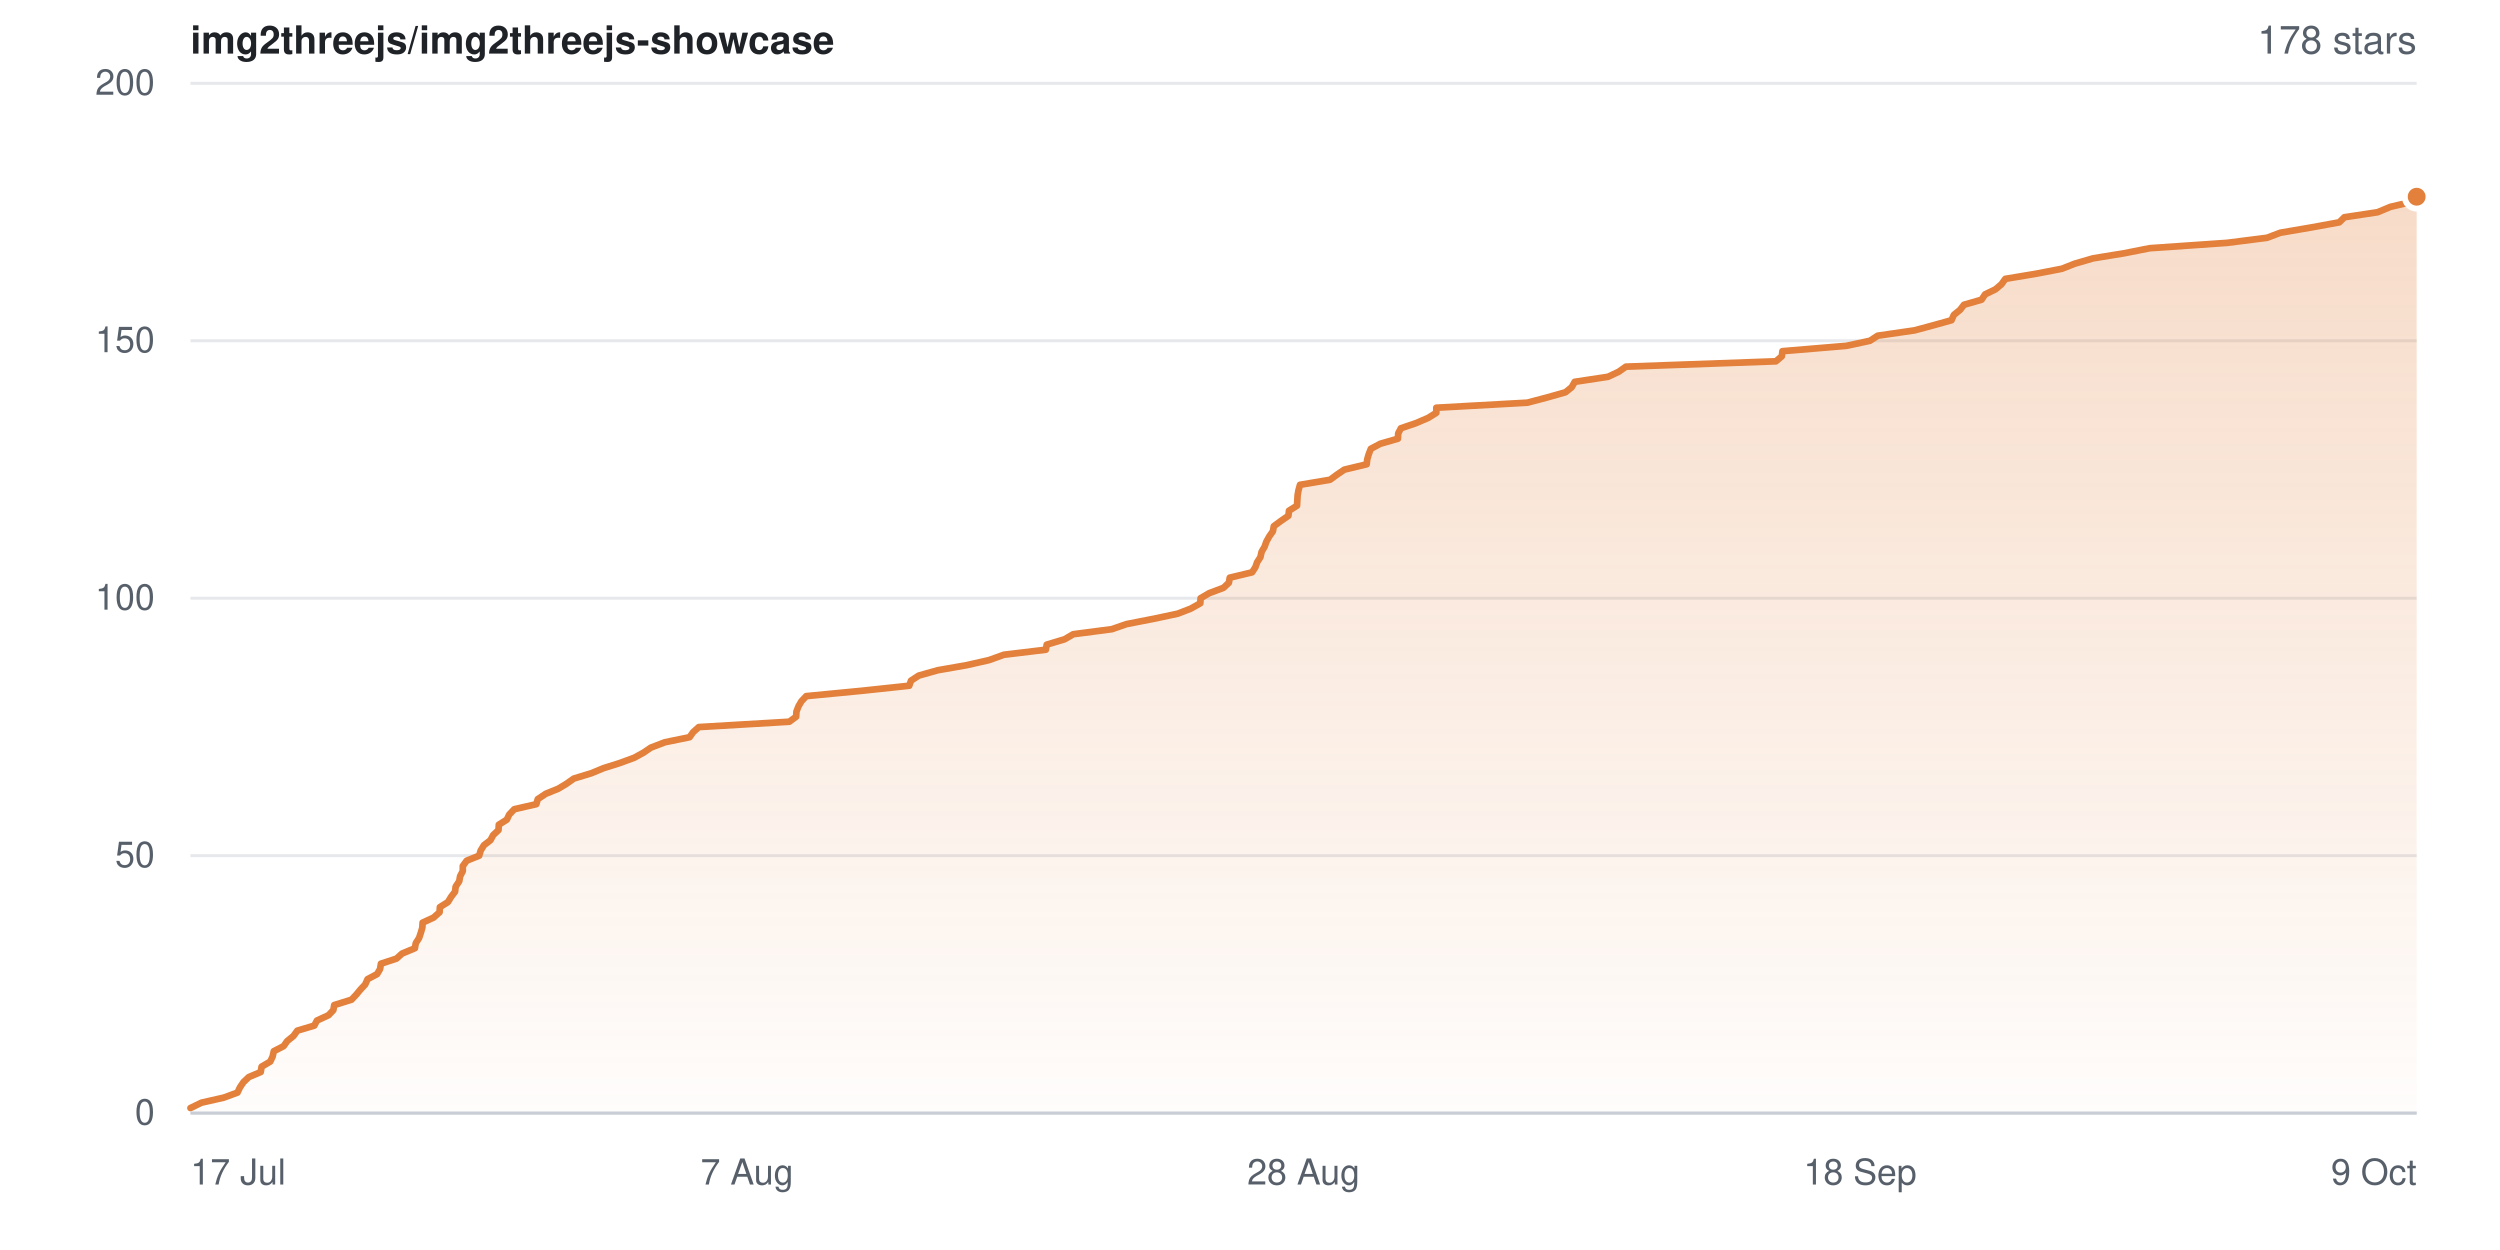
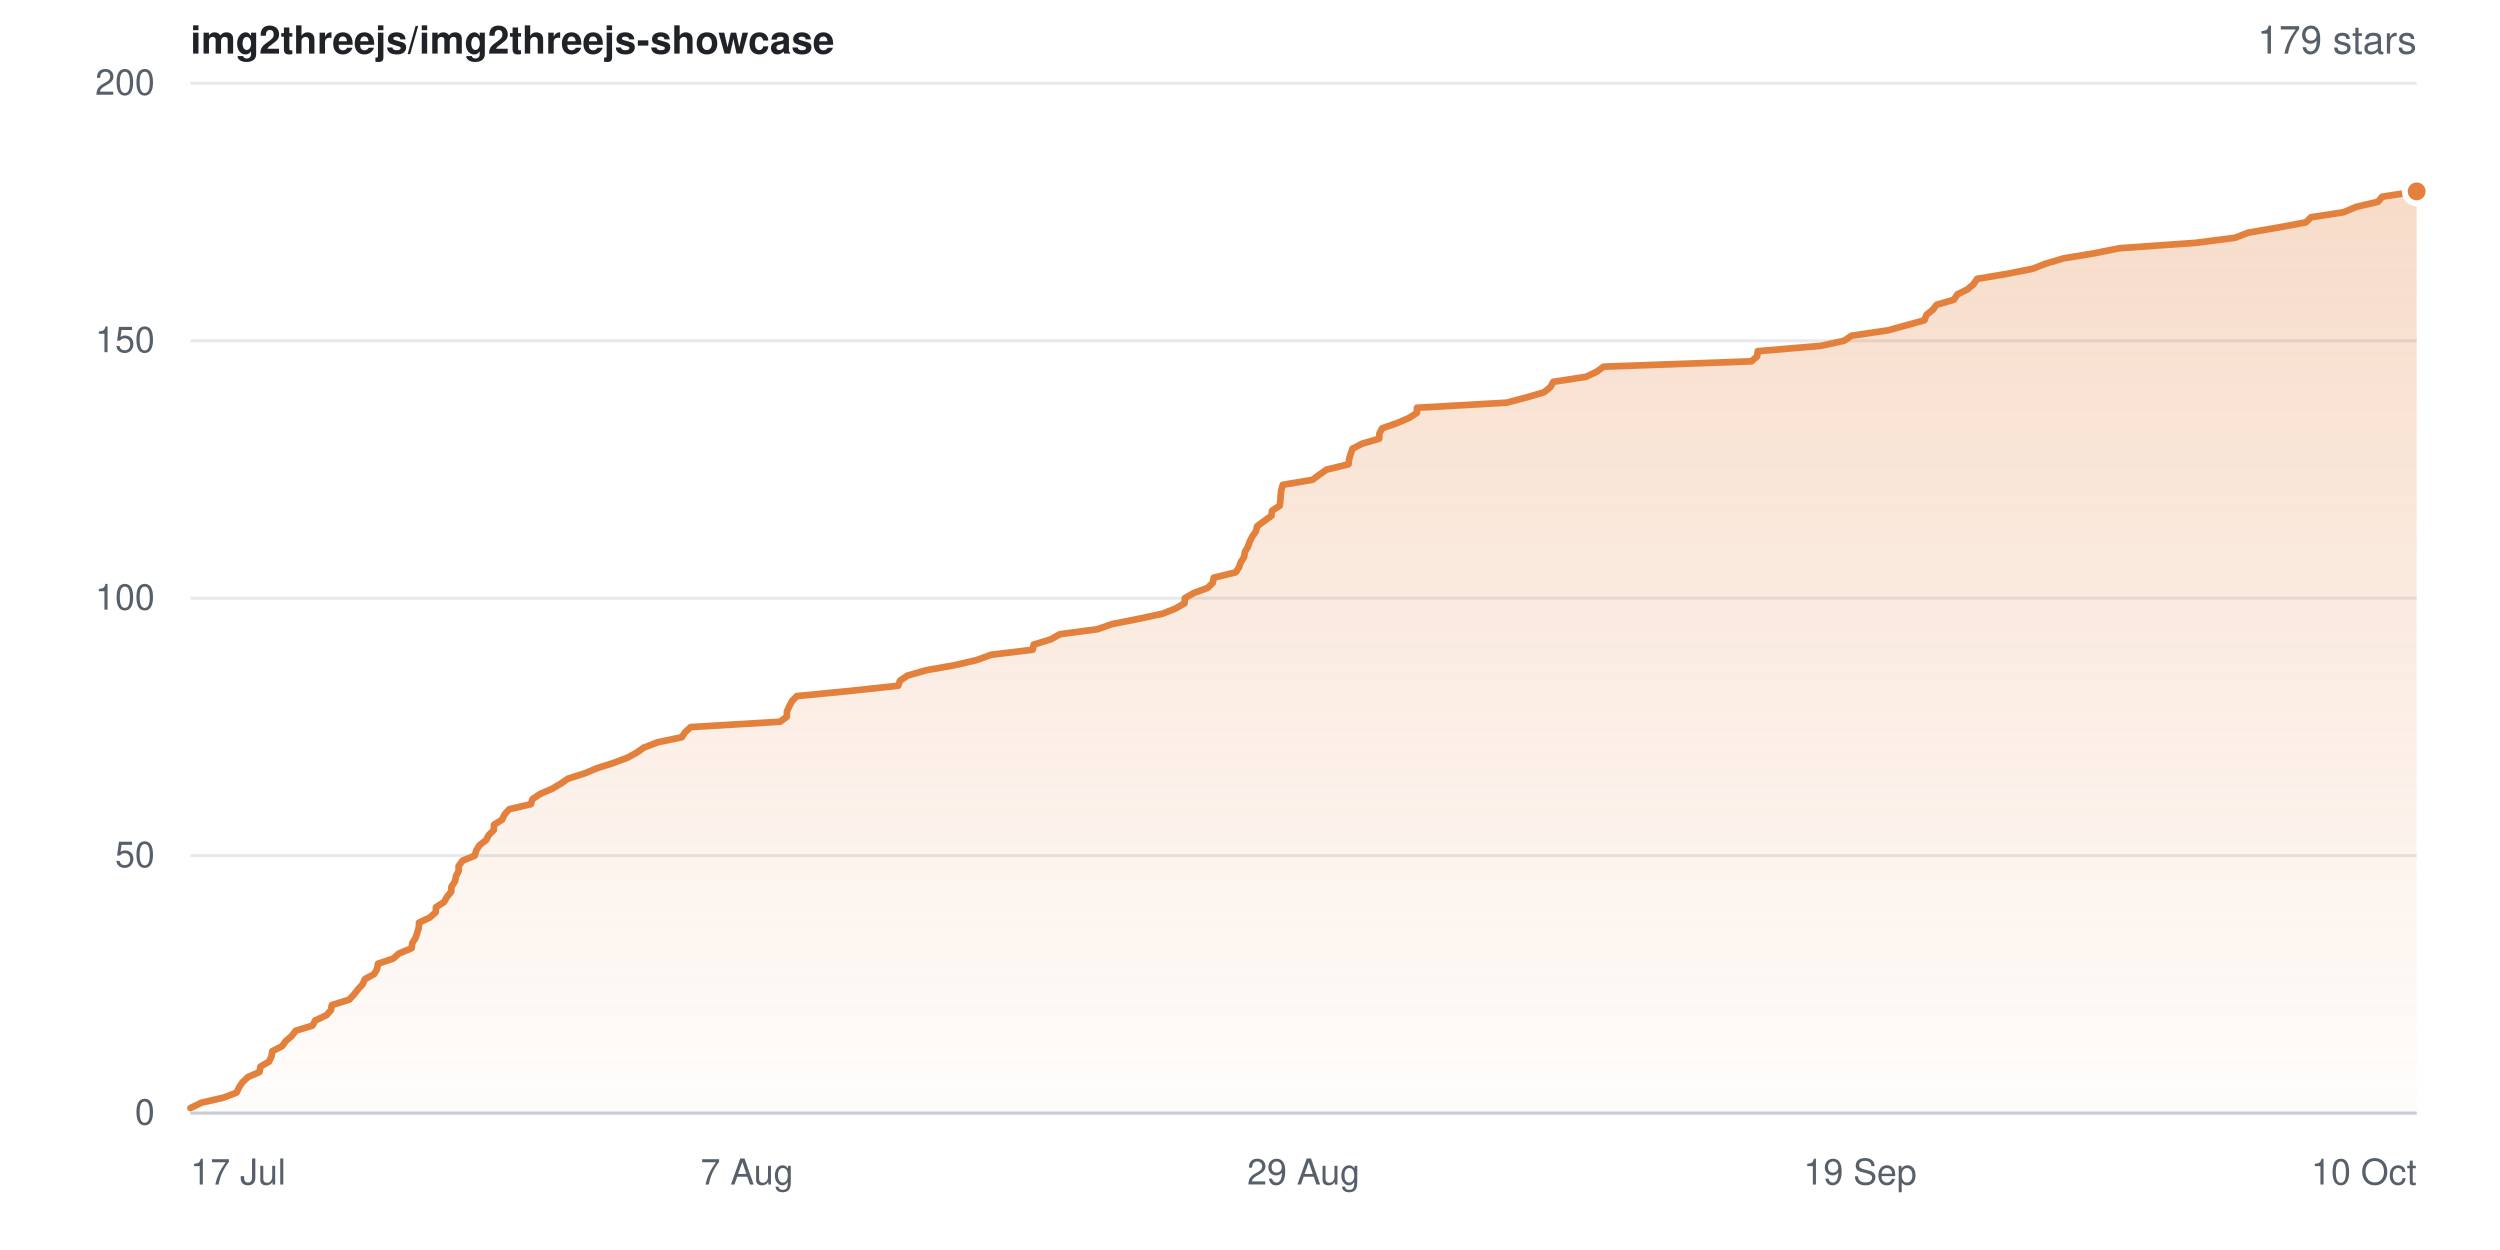
- <svg xmlns="http://www.w3.org/2000/svg" width="840" height="420" viewBox="0 0 840 420" role="img" aria-label="Star history for img2threejs/img2threejs-showcase: 178 stars">
+ <svg xmlns="http://www.w3.org/2000/svg" width="840" height="420" viewBox="0 0 840 420" role="img" aria-label="Star history for img2threejs/img2threejs-showcase: 179 stars">
  <defs>
    <linearGradient id="sh-light-fill" x1="0" y1="0" x2="0" y2="1">
      <stop offset="0%" stop-color="rgba(226,128,60,0.28)" />
      <stop offset="100%" stop-color="rgba(226,128,60,0.02)" />
    </linearGradient>
  </defs>
  <rect width="840" height="420" fill="#ffffff" />
  <g font-family="-apple-system,BlinkMacSystemFont,Segoe UI,Helvetica,Arial,sans-serif">
    <text x="64" y="18" font-size="13" font-weight="600" fill="#1f2328">img2threejs/img2threejs-showcase</text>
-     <text x="812" y="18" text-anchor="end" font-size="13" fill="#57606a">178 stars</text>
+     <text x="812" y="18" text-anchor="end" font-size="13" fill="#57606a">179 stars</text>
    <line x1="64" y1="374.0" x2="812" y2="374.0" stroke="#e6e8eb" stroke-width="1" />
    <text x="52" y="374.0" dy="0.32em" text-anchor="end" font-size="12" fill="#57606a">0</text>
    <line x1="64" y1="287.5" x2="812" y2="287.5" stroke="#e6e8eb" stroke-width="1" />
    <text x="52" y="287.5" dy="0.32em" text-anchor="end" font-size="12" fill="#57606a">50</text>
    <line x1="64" y1="201.0" x2="812" y2="201.0" stroke="#e6e8eb" stroke-width="1" />
    <text x="52" y="201.0" dy="0.32em" text-anchor="end" font-size="12" fill="#57606a">100</text>
    <line x1="64" y1="114.5" x2="812" y2="114.5" stroke="#e6e8eb" stroke-width="1" />
    <text x="52" y="114.5" dy="0.32em" text-anchor="end" font-size="12" fill="#57606a">150</text>
    <line x1="64" y1="28.0" x2="812" y2="28.0" stroke="#e6e8eb" stroke-width="1" />
    <text x="52" y="28.0" dy="0.32em" text-anchor="end" font-size="12" fill="#57606a">200</text>
-     <path d="M64.0 372.3 L67.7 370.5 L75.2 368.8 L79.8 367.1 L80.6 365.4 L81.8 363.6 L83.6 361.9 L87.6 360.2 L87.9 358.4 L90.8 356.7 L91.6 355.0 L92.0 353.2 L95.3 351.5 L96.5 349.8 L98.6 348.1 L99.9 346.3 L105.6 344.6 L106.5 342.9 L110.4 341.1 L112.0 339.4 L112.3 337.7 L118.1 335.9 L119.7 334.2 L121.1 332.5 L122.7 330.8 L123.5 329.0 L126.7 327.3 L127.7 325.6 L128.0 323.8 L133.2 322.1 L135.1 320.4 L139.4 318.6 L139.7 316.9 L140.8 315.2 L141.4 313.4 L141.9 311.7 L142.0 310.0 L145.7 308.3 L147.7 306.5 L147.8 304.8 L150.5 303.1 L151.6 301.3 L152.9 299.6 L153.1 297.9 L154.3 296.1 L154.6 294.4 L155.5 292.7 L155.5 291.0 L156.8 289.2 L161.0 287.5 L161.5 285.8 L162.6 284.0 L164.8 282.3 L165.7 280.6 L167.5 278.9 L167.6 277.1 L170.3 275.4 L171.1 273.7 L172.8 271.9 L180.2 270.2 L180.7 268.5 L183.4 266.7 L187.6 265.0 L190.4 263.3 L192.8 261.6 L198.7 259.8 L202.8 258.1 L208.2 256.4 L213.1 254.6 L216.2 252.9 L218.7 251.2 L223.4 249.4 L231.7 247.7 L232.9 246.0 L234.8 244.3 L265.2 242.5 L267.5 240.8 L267.6 239.1 L268.3 237.3 L269.3 235.6 L270.9 233.9 L289.6 232.1 L305.5 230.4 L306.1 228.7 L308.7 227.0 L315.1 225.2 L324.8 223.5 L332.3 221.8 L337.3 220.0 L351.4 218.3 L351.7 216.6 L357.7 214.8 L360.6 213.1 L373.6 211.4 L378.5 209.7 L387.7 207.9 L395.7 206.2 L400.1 204.5 L403.3 202.7 L403.4 201.0 L406.3 199.3 L411.1 197.5 L412.9 195.8 L413.2 194.1 L420.7 192.3 L421.8 190.6 L422.4 188.9 L423.5 187.2 L423.9 185.4 L424.9 183.7 L425.5 182.0 L426.5 180.2 L427.7 178.5 L428.0 176.8 L430.3 175.1 L432.9 173.3 L433.1 171.6 L435.8 169.9 L435.9 168.1 L436.0 166.4 L436.3 164.7 L436.8 162.9 L446.9 161.2 L449.2 159.5 L451.7 157.8 L459.2 156.0 L459.4 154.3 L459.9 152.6 L460.6 150.8 L463.8 149.1 L469.7 147.4 L469.8 145.6 L470.7 143.9 L475.7 142.2 L479.9 140.4 L482.6 138.7 L482.6 137.0 L513.2 135.3 L520.0 133.5 L526.0 131.8 L528.1 130.1 L529.1 128.3 L540.3 126.6 L543.9 124.9 L546.3 123.2 L596.7 121.4 L598.7 119.7 L598.9 118.0 L620.4 116.2 L628.3 114.5 L630.9 112.8 L643.3 111.0 L649.6 109.3 L655.7 107.6 L656.5 105.8 L658.6 104.1 L659.9 102.4 L665.8 100.7 L667.0 98.9 L670.5 97.2 L672.5 95.5 L673.8 93.7 L684.0 92.0 L692.8 90.3 L697.1 88.6 L703.3 86.8 L713.7 85.1 L722.3 83.4 L748.3 81.6 L761.7 79.9 L766.2 78.2 L776.7 76.4 L786.0 74.7 L787.7 73.0 L798.9 71.3 L803.2 69.5 L810.5 67.8 L812.0 66.1 L812.0 374.0 L64.0 374.0 Z" fill="url(#sh-light-fill)" />
-     <path d="M64.0 372.3 L67.7 370.5 L75.2 368.8 L79.8 367.1 L80.6 365.4 L81.8 363.6 L83.6 361.9 L87.6 360.2 L87.9 358.4 L90.8 356.7 L91.6 355.0 L92.0 353.2 L95.3 351.5 L96.5 349.8 L98.6 348.1 L99.9 346.3 L105.6 344.6 L106.5 342.9 L110.4 341.1 L112.0 339.4 L112.3 337.7 L118.1 335.9 L119.7 334.2 L121.1 332.5 L122.7 330.8 L123.5 329.0 L126.7 327.3 L127.7 325.6 L128.0 323.8 L133.2 322.1 L135.1 320.4 L139.4 318.6 L139.7 316.9 L140.8 315.2 L141.4 313.4 L141.9 311.7 L142.0 310.0 L145.7 308.3 L147.7 306.5 L147.8 304.8 L150.5 303.1 L151.6 301.3 L152.9 299.6 L153.1 297.9 L154.3 296.1 L154.6 294.4 L155.5 292.7 L155.5 291.0 L156.8 289.2 L161.0 287.5 L161.5 285.8 L162.6 284.0 L164.8 282.3 L165.7 280.6 L167.5 278.9 L167.6 277.1 L170.3 275.4 L171.1 273.7 L172.8 271.9 L180.2 270.2 L180.7 268.5 L183.4 266.7 L187.6 265.0 L190.4 263.3 L192.8 261.6 L198.7 259.8 L202.8 258.1 L208.2 256.4 L213.1 254.6 L216.2 252.9 L218.7 251.2 L223.4 249.4 L231.7 247.7 L232.9 246.0 L234.8 244.3 L265.2 242.5 L267.5 240.8 L267.6 239.1 L268.3 237.3 L269.3 235.6 L270.9 233.9 L289.6 232.1 L305.5 230.4 L306.1 228.7 L308.7 227.0 L315.1 225.2 L324.8 223.5 L332.3 221.8 L337.3 220.0 L351.4 218.3 L351.7 216.6 L357.7 214.8 L360.6 213.1 L373.6 211.4 L378.5 209.7 L387.7 207.9 L395.7 206.2 L400.1 204.5 L403.3 202.7 L403.4 201.0 L406.3 199.3 L411.1 197.5 L412.9 195.8 L413.2 194.1 L420.7 192.3 L421.8 190.6 L422.4 188.9 L423.5 187.2 L423.9 185.4 L424.9 183.7 L425.5 182.0 L426.5 180.2 L427.7 178.5 L428.0 176.8 L430.3 175.1 L432.9 173.3 L433.1 171.6 L435.8 169.9 L435.9 168.1 L436.0 166.4 L436.3 164.7 L436.8 162.9 L446.9 161.2 L449.2 159.5 L451.7 157.8 L459.2 156.0 L459.4 154.3 L459.9 152.6 L460.6 150.8 L463.8 149.1 L469.7 147.4 L469.8 145.6 L470.7 143.9 L475.7 142.2 L479.9 140.4 L482.6 138.7 L482.6 137.0 L513.2 135.3 L520.0 133.5 L526.0 131.8 L528.1 130.1 L529.1 128.3 L540.3 126.6 L543.9 124.9 L546.3 123.2 L596.7 121.4 L598.7 119.7 L598.9 118.0 L620.4 116.2 L628.3 114.5 L630.9 112.8 L643.3 111.0 L649.6 109.3 L655.7 107.6 L656.5 105.8 L658.6 104.1 L659.9 102.4 L665.8 100.7 L667.0 98.9 L670.5 97.2 L672.5 95.5 L673.8 93.7 L684.0 92.0 L692.8 90.3 L697.1 88.6 L703.3 86.8 L713.7 85.1 L722.3 83.4 L748.3 81.6 L761.7 79.9 L766.2 78.2 L776.7 76.4 L786.0 74.7 L787.7 73.0 L798.9 71.3 L803.2 69.5 L810.5 67.8 L812.0 66.1" fill="none" stroke="#e2803c" stroke-width="2.25" stroke-linejoin="round" stroke-linecap="round" />
-     <circle cx="812.0" cy="66.1" r="4" fill="#e2803c" stroke="#ffffff" stroke-width="2" />
+     <path d="M64.0 372.3 L67.7 370.5 L75.1 368.8 L79.5 367.1 L80.3 365.4 L81.5 363.6 L83.3 361.9 L87.2 360.2 L87.5 358.4 L90.4 356.7 L91.2 355.0 L91.5 353.2 L94.8 351.5 L96.0 349.8 L98.0 348.1 L99.4 346.3 L105.0 344.6 L105.9 342.9 L109.7 341.1 L111.2 339.4 L111.5 337.7 L117.3 335.9 L118.9 334.2 L120.2 332.5 L121.8 330.8 L122.6 329.0 L125.7 327.3 L126.7 325.6 L127.0 323.8 L132.1 322.1 L134.0 320.4 L138.3 318.6 L138.5 316.9 L139.6 315.2 L140.2 313.4 L140.7 311.7 L140.8 310.0 L144.4 308.3 L146.4 306.5 L146.5 304.8 L149.2 303.1 L150.2 301.3 L151.6 299.6 L151.7 297.9 L152.9 296.1 L153.2 294.4 L154.1 292.7 L154.1 291.0 L155.4 289.2 L159.5 287.5 L160.0 285.8 L161.1 284.0 L163.3 282.3 L164.2 280.6 L165.9 278.9 L166.0 277.1 L168.7 275.4 L169.5 273.7 L171.1 271.9 L178.4 270.2 L178.9 268.5 L181.6 266.7 L185.6 265.0 L188.4 263.3 L190.9 261.6 L196.6 259.8 L200.6 258.1 L206.0 256.4 L210.8 254.6 L213.9 252.9 L216.3 251.2 L221.0 249.4 L229.1 247.7 L230.2 246.0 L232.1 244.3 L262.1 242.5 L264.4 240.8 L264.4 239.1 L265.2 237.3 L266.1 235.6 L267.7 233.9 L286.1 232.1 L301.8 230.4 L302.4 228.7 L304.9 227.0 L311.2 225.2 L320.8 223.5 L328.1 221.8 L333.0 220.0 L347.0 218.3 L347.3 216.6 L353.1 214.8 L356.1 213.1 L368.8 211.4 L373.6 209.7 L382.7 207.9 L390.6 206.2 L394.9 204.5 L398.0 202.7 L398.1 201.0 L401.0 199.3 L405.8 197.5 L407.5 195.8 L407.8 194.1 L415.2 192.3 L416.3 190.6 L416.9 188.9 L418.0 187.2 L418.3 185.4 L419.3 183.7 L419.9 182.0 L420.8 180.2 L422.0 178.5 L422.4 176.8 L424.7 175.1 L427.2 173.3 L427.4 171.6 L430.0 169.9 L430.2 168.1 L430.3 166.4 L430.5 164.7 L431.0 162.9 L441.0 161.2 L443.3 159.5 L445.7 157.8 L453.1 156.0 L453.3 154.3 L453.8 152.6 L454.4 150.8 L457.6 149.1 L463.4 147.4 L463.5 145.6 L464.4 143.9 L469.3 142.2 L473.5 140.4 L476.1 138.7 L476.1 137.0 L506.2 135.3 L513.0 133.5 L518.8 131.8 L520.9 130.1 L521.9 128.3 L532.9 126.6 L536.5 124.9 L538.8 123.2 L588.5 121.4 L590.4 119.7 L590.6 118.0 L611.8 116.2 L619.6 114.5 L622.1 112.8 L634.3 111.0 L640.5 109.3 L646.6 107.6 L647.3 105.8 L649.4 104.1 L650.7 102.4 L656.5 100.7 L657.7 98.9 L661.1 97.2 L663.1 95.5 L664.3 93.7 L674.4 92.0 L683.0 90.3 L687.3 88.6 L693.4 86.8 L703.7 85.1 L712.1 83.4 L737.7 81.6 L750.9 79.9 L755.3 78.2 L765.7 76.4 L774.8 74.7 L776.5 73.0 L787.5 71.3 L791.7 69.5 L799.0 67.8 L800.4 66.1 L812.0 64.3 L812.0 374.0 L64.0 374.0 Z" fill="url(#sh-light-fill)" />
+     <path d="M64.0 372.3 L67.7 370.5 L75.1 368.8 L79.5 367.1 L80.3 365.4 L81.5 363.6 L83.3 361.9 L87.2 360.2 L87.5 358.4 L90.4 356.7 L91.2 355.0 L91.5 353.2 L94.8 351.5 L96.0 349.8 L98.0 348.1 L99.4 346.3 L105.0 344.6 L105.9 342.9 L109.7 341.1 L111.2 339.4 L111.5 337.7 L117.3 335.9 L118.9 334.2 L120.2 332.5 L121.8 330.8 L122.6 329.0 L125.7 327.3 L126.7 325.6 L127.0 323.8 L132.1 322.1 L134.0 320.4 L138.3 318.6 L138.5 316.9 L139.6 315.2 L140.2 313.4 L140.7 311.7 L140.8 310.0 L144.4 308.3 L146.4 306.5 L146.5 304.8 L149.2 303.1 L150.2 301.3 L151.6 299.6 L151.7 297.9 L152.9 296.1 L153.2 294.4 L154.1 292.7 L154.1 291.0 L155.4 289.2 L159.5 287.5 L160.0 285.8 L161.1 284.0 L163.3 282.3 L164.2 280.6 L165.9 278.9 L166.0 277.1 L168.7 275.4 L169.5 273.7 L171.1 271.9 L178.4 270.2 L178.9 268.5 L181.6 266.7 L185.6 265.0 L188.4 263.3 L190.9 261.6 L196.6 259.8 L200.6 258.1 L206.0 256.4 L210.8 254.6 L213.9 252.9 L216.3 251.2 L221.0 249.4 L229.1 247.7 L230.2 246.0 L232.1 244.3 L262.1 242.5 L264.4 240.8 L264.4 239.1 L265.2 237.3 L266.1 235.6 L267.7 233.9 L286.1 232.1 L301.8 230.4 L302.4 228.7 L304.9 227.0 L311.2 225.2 L320.8 223.5 L328.1 221.8 L333.0 220.0 L347.0 218.3 L347.3 216.6 L353.1 214.8 L356.1 213.1 L368.8 211.4 L373.6 209.7 L382.7 207.9 L390.6 206.2 L394.9 204.5 L398.0 202.7 L398.1 201.0 L401.0 199.3 L405.8 197.5 L407.5 195.8 L407.8 194.1 L415.2 192.3 L416.3 190.6 L416.9 188.9 L418.0 187.2 L418.3 185.4 L419.3 183.7 L419.9 182.0 L420.8 180.2 L422.0 178.5 L422.4 176.8 L424.7 175.1 L427.2 173.3 L427.4 171.6 L430.0 169.9 L430.2 168.1 L430.3 166.4 L430.5 164.7 L431.0 162.9 L441.0 161.2 L443.3 159.5 L445.7 157.8 L453.1 156.0 L453.3 154.3 L453.8 152.6 L454.4 150.8 L457.6 149.1 L463.4 147.4 L463.5 145.6 L464.4 143.9 L469.3 142.2 L473.5 140.4 L476.1 138.7 L476.1 137.0 L506.2 135.3 L513.0 133.5 L518.8 131.8 L520.9 130.1 L521.9 128.3 L532.9 126.6 L536.5 124.9 L538.8 123.2 L588.5 121.4 L590.4 119.7 L590.6 118.0 L611.8 116.2 L619.6 114.5 L622.1 112.8 L634.3 111.0 L640.5 109.3 L646.6 107.6 L647.3 105.8 L649.4 104.1 L650.7 102.4 L656.5 100.7 L657.7 98.9 L661.1 97.2 L663.1 95.5 L664.3 93.7 L674.4 92.0 L683.0 90.3 L687.3 88.6 L693.4 86.8 L703.7 85.1 L712.1 83.4 L737.7 81.6 L750.9 79.9 L755.3 78.2 L765.7 76.4 L774.8 74.7 L776.5 73.0 L787.5 71.3 L791.7 69.5 L799.0 67.8 L800.4 66.1 L812.0 64.3" fill="none" stroke="#e2803c" stroke-width="2.25" stroke-linejoin="round" stroke-linecap="round" />
+     <circle cx="812.0" cy="64.3" r="4" fill="#e2803c" stroke="#ffffff" stroke-width="2" />
    <line x1="64" y1="374" x2="812" y2="374" stroke="#c9ced6" stroke-width="1" />
    <text x="64.0" y="398" text-anchor="start" font-size="12" fill="#57606a">17 Jul</text>
    <text x="251.0" y="398" text-anchor="middle" font-size="12" fill="#57606a">7 Aug</text>
-     <text x="438.0" y="398" text-anchor="middle" font-size="12" fill="#57606a">28 Aug</text>
-     <text x="625.0" y="398" text-anchor="middle" font-size="12" fill="#57606a">18 Sep</text>
-     <text x="812.0" y="398" text-anchor="end" font-size="12" fill="#57606a">9 Oct</text>
+     <text x="438.0" y="398" text-anchor="middle" font-size="12" fill="#57606a">29 Aug</text>
+     <text x="625.0" y="398" text-anchor="middle" font-size="12" fill="#57606a">19 Sep</text>
+     <text x="812.0" y="398" text-anchor="end" font-size="12" fill="#57606a">10 Oct</text>
  </g>
</svg>
